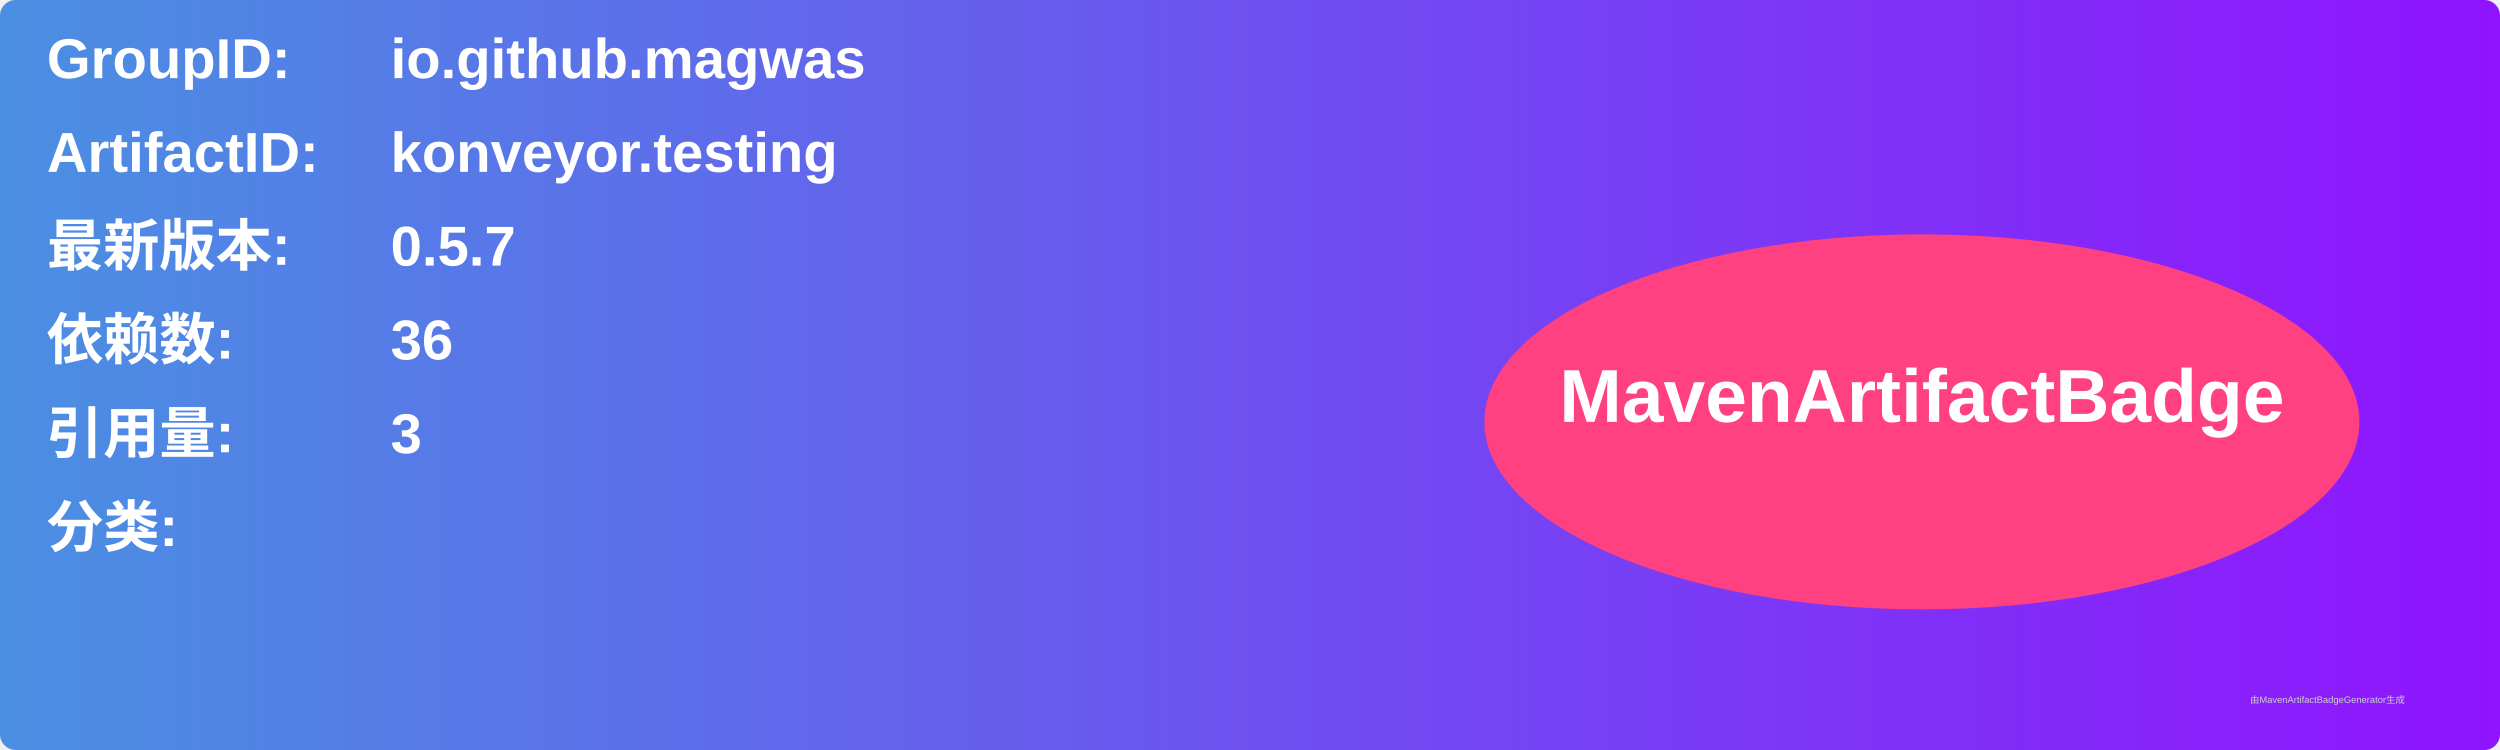
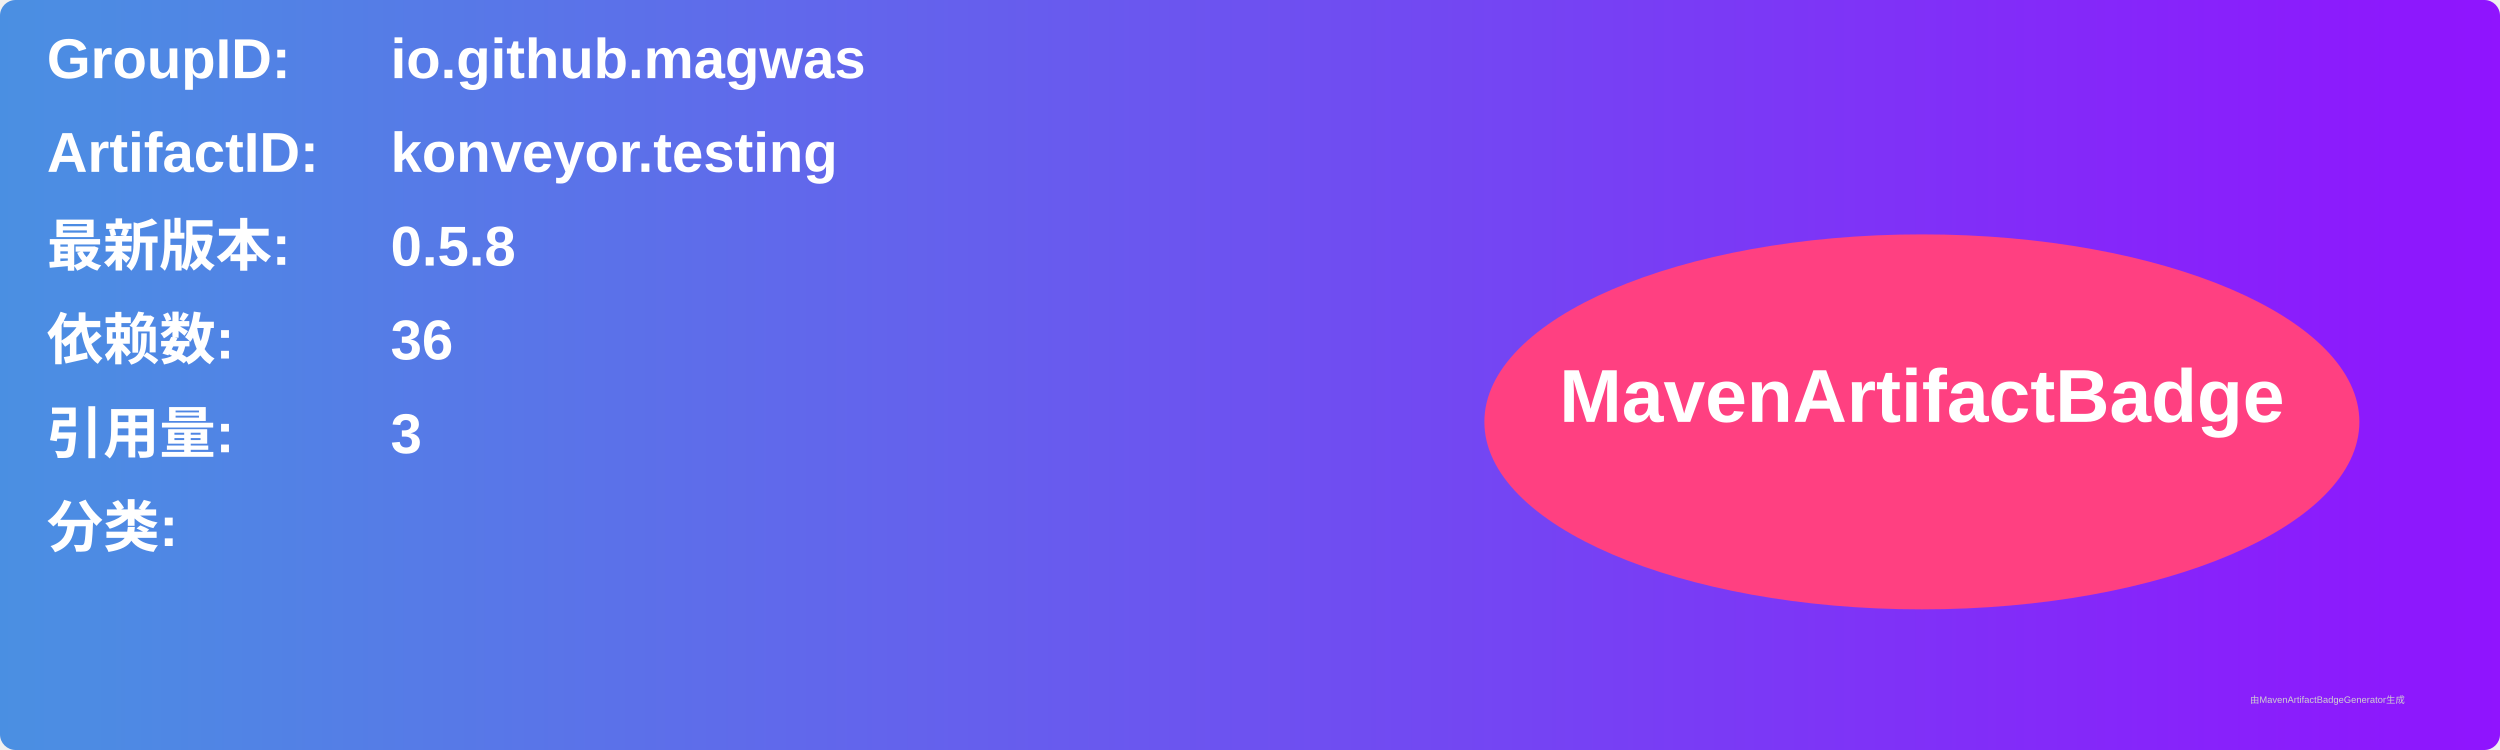
<svg xmlns="http://www.w3.org/2000/svg" width="800" height="240" viewBox="0 0 800 240">
  <linearGradient id="grad" x1="0%" y1="0%" x2="100%" y2="0%">
    <stop offset="0%" stop-color="#4a90e2" />
    <stop offset="100%" stop-color="#9013fe" />
  </linearGradient>
  <rect width="100%" height="100%" rx="5" ry="5" fill="url(#grad)" />
  <g transform="translate(15, 15)">
    <text x="0" y="10" font-family="Arial" font-size="18" fill="white" font-weight="bold" width="260">GroupID:</text>
    <text x="110" y="10" font-family="Arial" font-size="18" fill="white" font-weight="bold" width="460">io.github.magwas</text>
    <text x="0" y="40" font-family="Arial" font-size="18" fill="white" font-weight="bold" width="260">ArtifactID:</text>
    <text x="110" y="40" font-family="Arial" font-size="18" fill="white" font-weight="bold" width="460">konveyor.testing</text>
    <text x="0" y="70" font-family="Arial" font-size="18" fill="white" font-weight="bold">最新版本:</text>
    <text x="110" y="70" font-family="Arial" font-size="18" fill="white" font-weight="bold">
-       <tspan font-weight="bold">0.5.7</tspan>
+       <tspan font-weight="bold">0.5.8</tspan>
    </text>
    <text x="0" y="100" font-family="Arial" font-size="18" fill="white" font-weight="bold">依赖数: </text>
    <text x="110" y="100" font-family="Arial" font-size="18" fill="white">
      <tspan font-weight="bold">36</tspan>
    </text>
    <text x="0" y="130" font-family="Arial" font-size="18" fill="white" font-weight="bold">引用量: </text>
    <text x="110" y="130" font-family="Arial" font-size="18" fill="white">
      <tspan font-weight="bold">3</tspan>
    </text>
    <text x="0" y="160" font-family="Arial" font-size="18" fill="white" font-weight="bold">分类:</text>
    <text x="10" y="190" font-family="Arial" font-size="10" fill="white">
      <tspan font-weight="bold" />
    </text>
    <ellipse cx="600" cy="120" rx="140" ry="60" fill="#ff4081" />
    <text x="600" y="120" text-anchor="middle" font-family="Arial" font-size="24" fill="white" font-weight="bold">MavenArtifactBadge</text>
  </g>
  <text x="720" y="225" font-family="Arial" font-size="3" fill="#d0d0d0">由MavenArtifactBadgeGenerator生成</text>
</svg>
